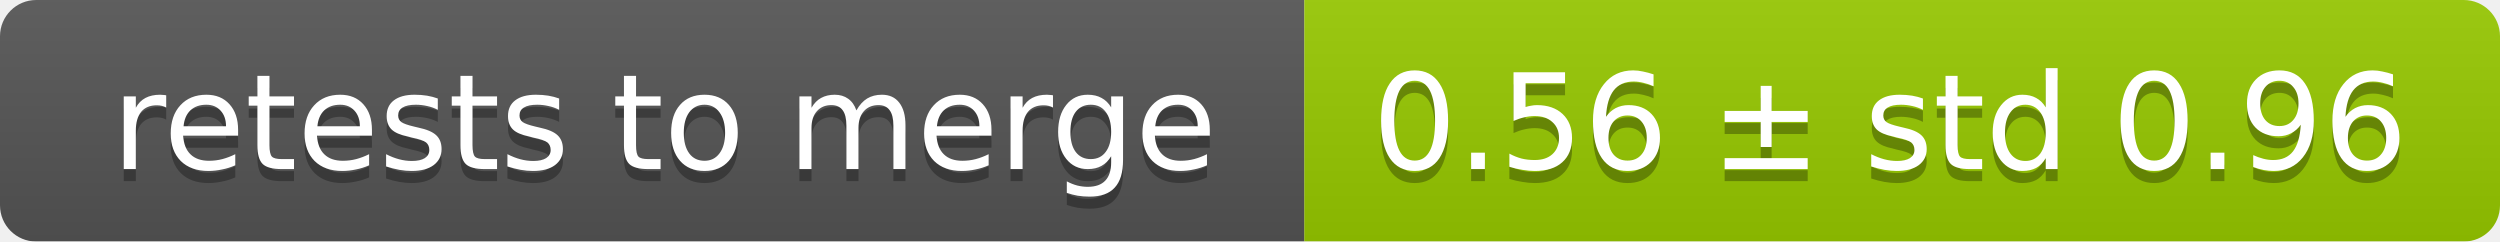
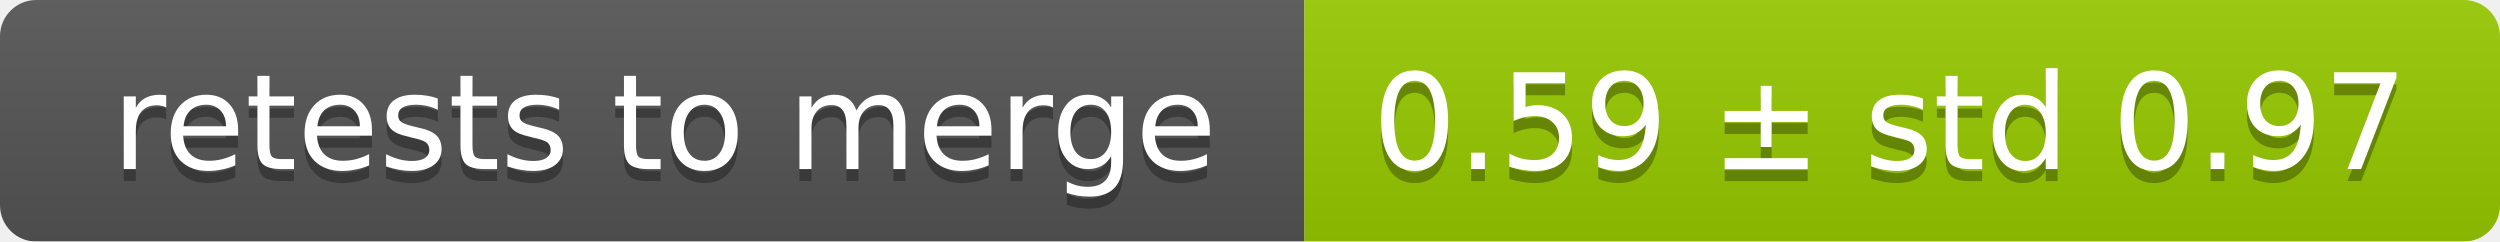
<svg xmlns="http://www.w3.org/2000/svg" width="207" height="20">
  <linearGradient id="smooth" x2="0" y2="100%">
    <stop offset="0" stop-color="#bbb" stop-opacity=".1" />
    <stop offset="1" stop-opacity=".1" />
  </linearGradient>
  <mask id="round">
    <rect width="207" height="20" rx="3" fill="#fff" />
  </mask>
  <g mask="url(#round)">
    <rect width="108" height="20" fill="#555" />
    <rect x="108" width="99" height="20" fill="#97ca00" />
    <rect width="207" height="20" fill="url(#smooth)" />
  </g>
  <g fill="#fff" text-anchor="middle" font-family="DejaVu Sans,Verdana,Geneva,sans-serif" font-size="11">
    <text x="55" y="15" fill="#010101" fill-opacity=".3">retests to merge</text>
    <text x="55" y="14">retests to merge</text>
-     <text x="156.5" y="15" fill="#010101" fill-opacity=".3">0.56 ± std 0.96</text>
-     <text x="156.5" y="14">0.56 ± std 0.96</text>
+     <text x="156.5" y="15" fill="#010101" fill-opacity=".3">0.59 ± std 0.97</text>
+     <text x="156.5" y="14">0.59 ± std 0.97</text>
  </g>
</svg>
